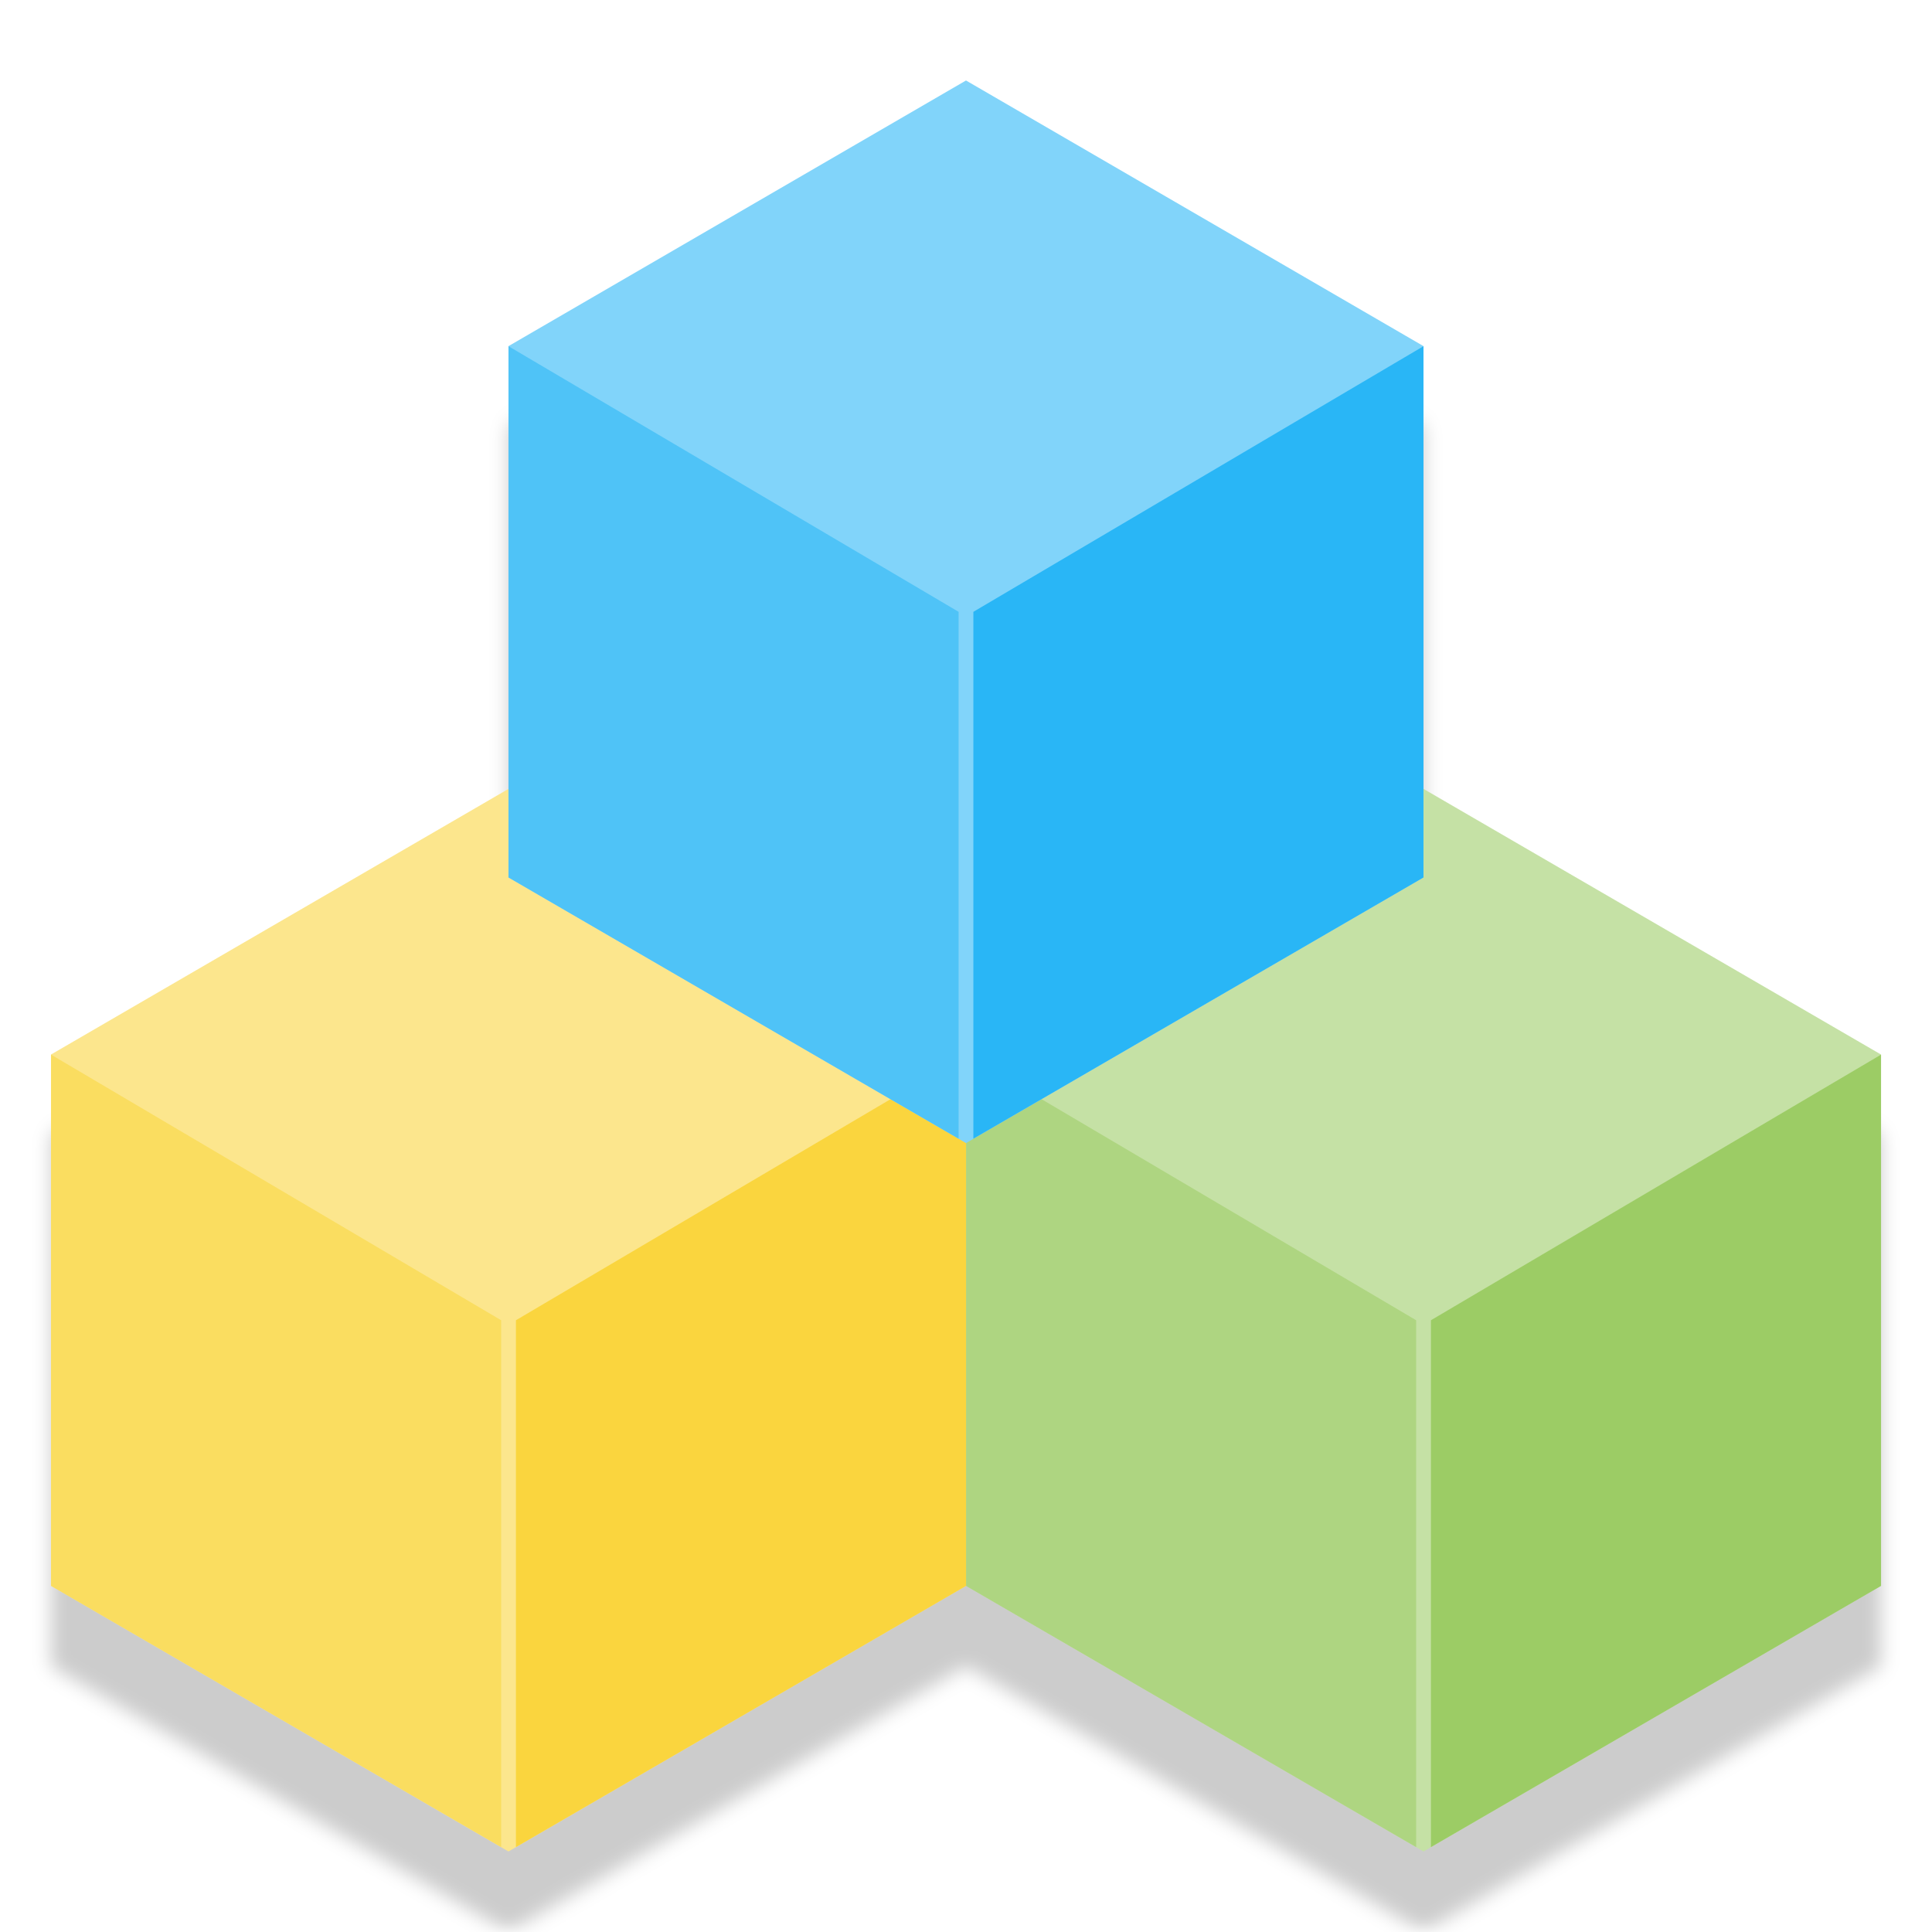
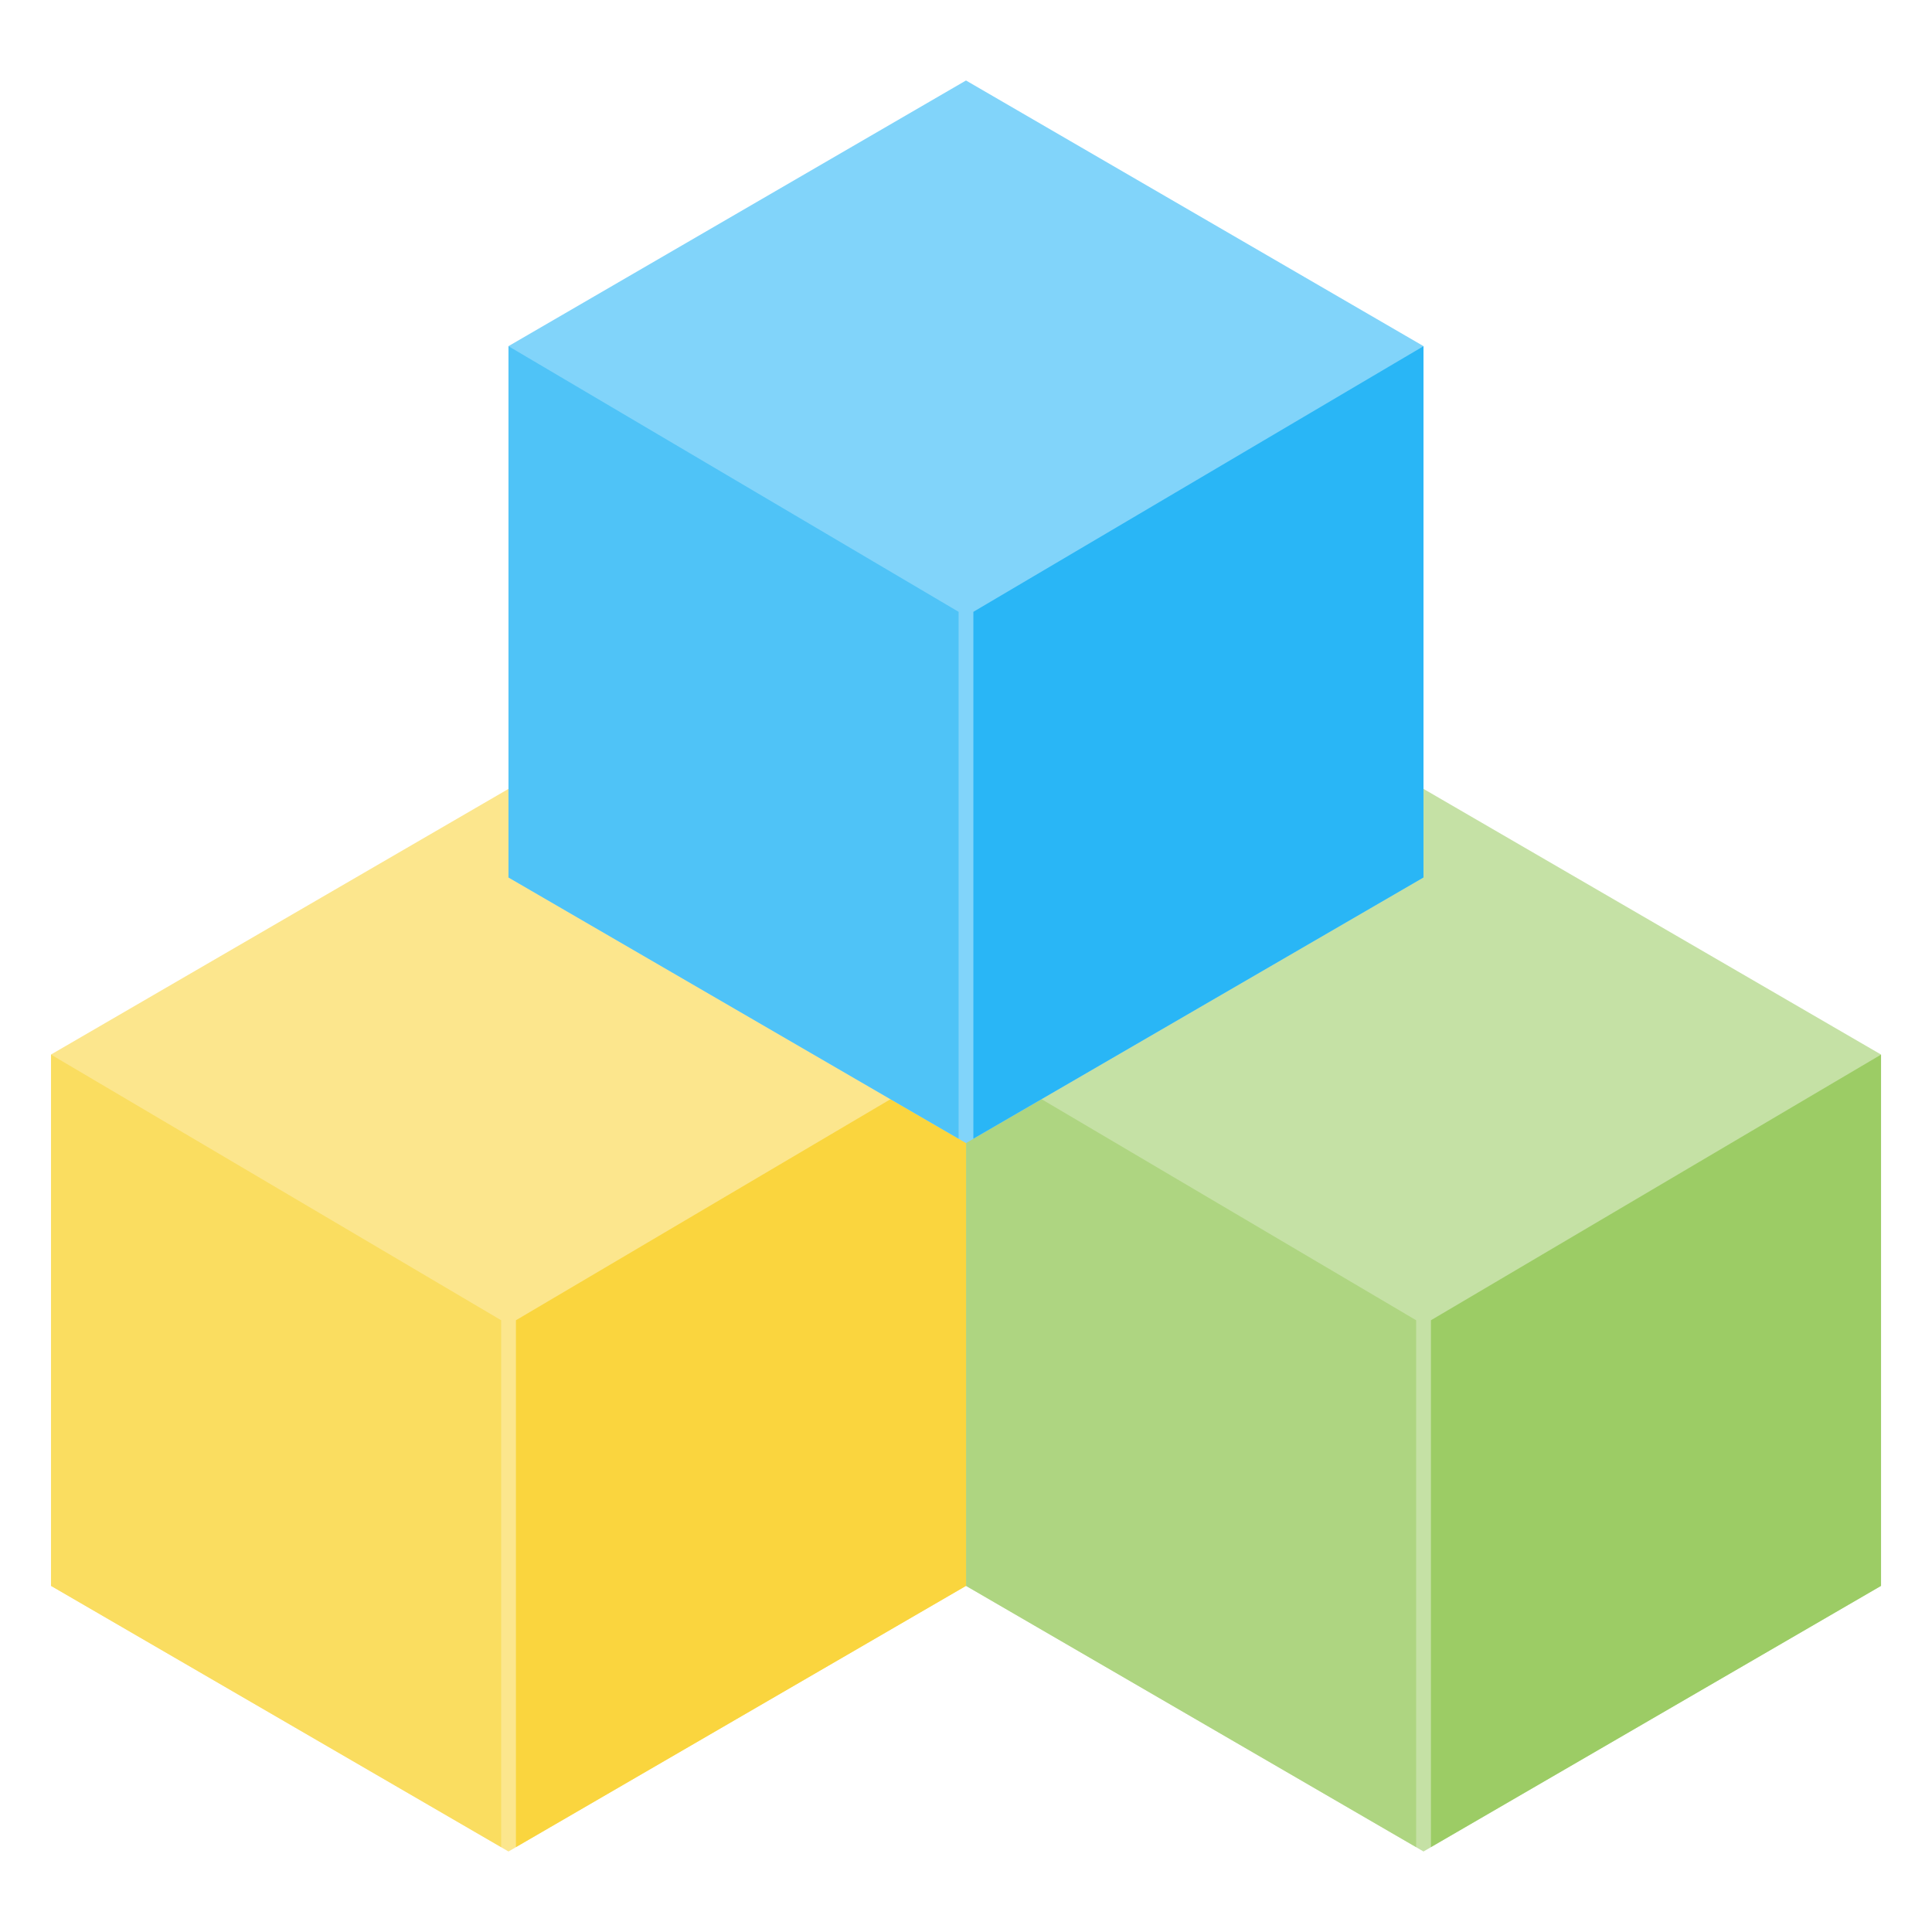
- <svg xmlns="http://www.w3.org/2000/svg" width="24" height="24" version="1.1" viewBox="0 0 6.35 6.35" id="svg37">
-   <defs id="defs5">
-     <filter id="filter905" x="-.012" y="-.012" width="1.024" height="1.024" color-interpolation-filters="sRGB">
-       <feGaussianBlur stdDeviation="0.03" id="feGaussianBlur2" />
-     </filter>
-   </defs>
-   <g style="opacity:0.2;filter:url(#filter905)" id="g13" transform="translate(0,-290.65)">
-     <polygon id="polygon7" points="648,187.061 576,187.061 540,124.708 576,62.354 648,62.354 684,124.708 " transform="matrix(0,0.02425347,-0.02411584,0,7.686056,280.4106)" />
-     <polygon id="polygon9" points="576,62.354 648,62.354 684,124.708 648,187.061 576,187.061 540,124.708 " transform="matrix(0,0.02425347,-0.02411584,0,4.678626,280.4106)" />
-     <polygon id="polygon11" points="540,124.708 576,62.354 648,62.354 684,124.708 648,187.061 576,187.061 " transform="matrix(0,0.02425347,-0.02411584,0,6.182343,278.0823)" />
-   </g>
-   <g id="g33" transform="matrix(0.4371794,0,0,0.4371794,-0.5264518,-122.9472)">
-     <polygon style="fill:#c5e1a5" id="polygon15" points="576,62.354 648,62.354 684,124.708 648,187.061 576,187.061 540,124.708 " transform="matrix(0,0.05547715,-0.05516234,0,18.78542,257.2015)" />
-     <path style="fill:#aed581" id="path17" d="m 8.467,293.151 3.384,1.964 v -3.961 l -3.384,-1.997 z" />
-     <path style="fill:#9ccc65" id="path19" d="m 15.346,293.151 -3.384,1.964 v -3.961 l 3.384,-1.997 z" />
-     <polygon style="fill:#fce68d" id="polygon21" points="648,187.061 576,187.061 540,124.708 576,62.354 648,62.354 684,124.708 " transform="matrix(0,0.05547715,-0.05516234,0,11.90625,257.2015)" />
-     <path style="fill:#fadd60" id="path23" d="m 1.588,293.151 3.384,1.964 v -3.961 l -3.384,-1.997 z" />
-     <path style="fill:#fad53e" id="path25" d="m 8.467,293.151 -3.384,1.964 v -3.961 l 3.384,-1.997 z" />
-     <polygon style="fill:#81d4fa" id="polygon27" points="576,187.061 540,124.708 576,62.354 648,62.354 684,124.708 648,187.061 " transform="matrix(0,0.05547715,-0.05516234,0,15.34584,251.8757)" />
-     <path style="fill:#4fc3f7" id="path29" d="m 5.027,287.825 3.384,1.964 v -3.961 l -3.384,-1.997 z" />
-     <path style="fill:#29b6f6" id="path31" d="m 11.906,287.825 -3.384,1.964 v -3.961 l 3.384,-1.997 z" />
+ <svg xmlns="http://www.w3.org/2000/svg" width="24" height="24" viewBox="0 0 6.35 6.35" version="1.1" id="svg5652">
+   <defs id="defs5646" />
+   <g id="layer1" transform="translate(0,-290.65)">
+     <g id="g837" transform="matrix(0.4371794,0,0,0.4371794,-0.5264518,167.7028)">
+       <polygon transform="matrix(0,0.05547715,-0.05516234,0,18.78542,257.2015)" id="55-2" style="fill:#c5e1a5;stroke:none;stroke-width:9.138;stroke-miterlimit:4;stroke-dasharray:none;stroke-opacity:1" points="576,187.061 540,124.708 576,62.354 648,62.354 684,124.708 648,187.061 " />
+       <path id="path6449-62-9" d="m 8.467,293.151 3.384,1.964 v -3.961 l -3.384,-1.997 z" style="fill:#aed581;stroke:none;stroke-width:0.248px;stroke-linecap:butt;stroke-linejoin:miter;stroke-opacity:1" />
+       <path id="path6449-62-7-3" d="m 15.346,293.151 -3.384,1.964 v -3.961 l 3.384,-1.997 z" style="fill:#9ccc65;stroke:none;stroke-width:0.248px;stroke-linecap:butt;stroke-linejoin:miter;stroke-opacity:1" />
+       <polygon transform="matrix(0,0.05547715,-0.05516234,0,11.90625,257.2015)" id="55-4" style="fill:#fce68d;stroke:none;stroke-width:9.138;stroke-miterlimit:4;stroke-dasharray:none;stroke-opacity:1" points="648,62.354 684,124.708 648,187.061 576,187.061 540,124.708 576,62.354 " />
+       <path id="path6449-62-78" d="m 1.588,293.151 3.384,1.964 v -3.961 l -3.384,-1.997 z" style="fill:#fadd60;stroke:none;stroke-width:0.248px;stroke-linecap:butt;stroke-linejoin:miter;stroke-opacity:1" />
+       <path id="path6449-62-7-4" d="m 8.467,293.151 -3.384,1.964 v -3.961 l 3.384,-1.997 z" style="fill:#fad53e;stroke:none;stroke-width:0.248px;stroke-linecap:butt;stroke-linejoin:miter;stroke-opacity:1" />
+       <polygon transform="matrix(0,0.05547715,-0.05516234,0,15.34584,251.8757)" id="55" style="fill:#81d4fa;stroke:none;stroke-width:9.138;stroke-miterlimit:4;stroke-dasharray:none;stroke-opacity:1" points="684,124.708 648,187.061 576,187.061 540,124.708 576,62.354 648,62.354 " />
+       <path id="path6449-62" d="m 5.027,287.825 3.384,1.964 v -3.961 l -3.384,-1.997 z" style="fill:#4fc3f7;stroke:none;stroke-width:0.248px;stroke-linecap:butt;stroke-linejoin:miter;stroke-opacity:1" />
+       <path id="path6449-62-7" d="m 11.906,287.825 -3.384,1.964 v -3.961 l 3.384,-1.997 z" style="fill:#29b6f6;stroke:none;stroke-width:0.248px;stroke-linecap:butt;stroke-linejoin:miter;stroke-opacity:1" />
+     </g>
  </g>
</svg>
